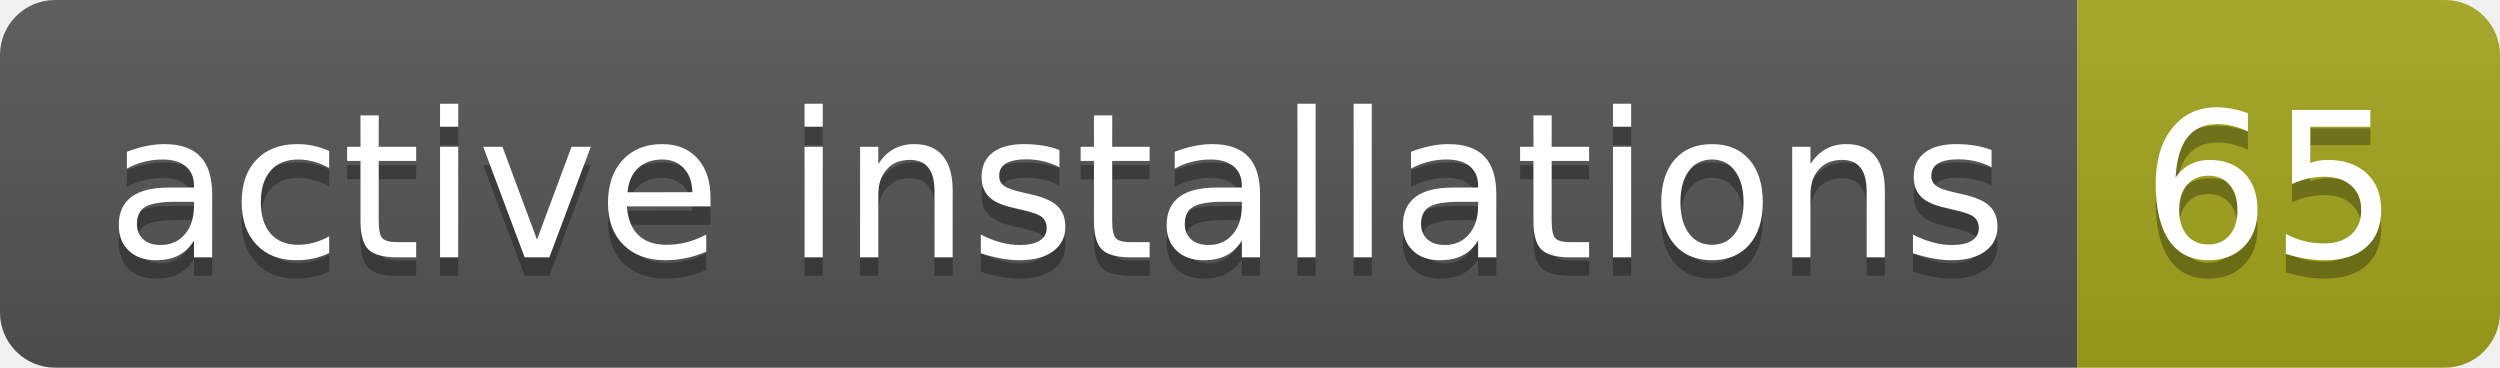
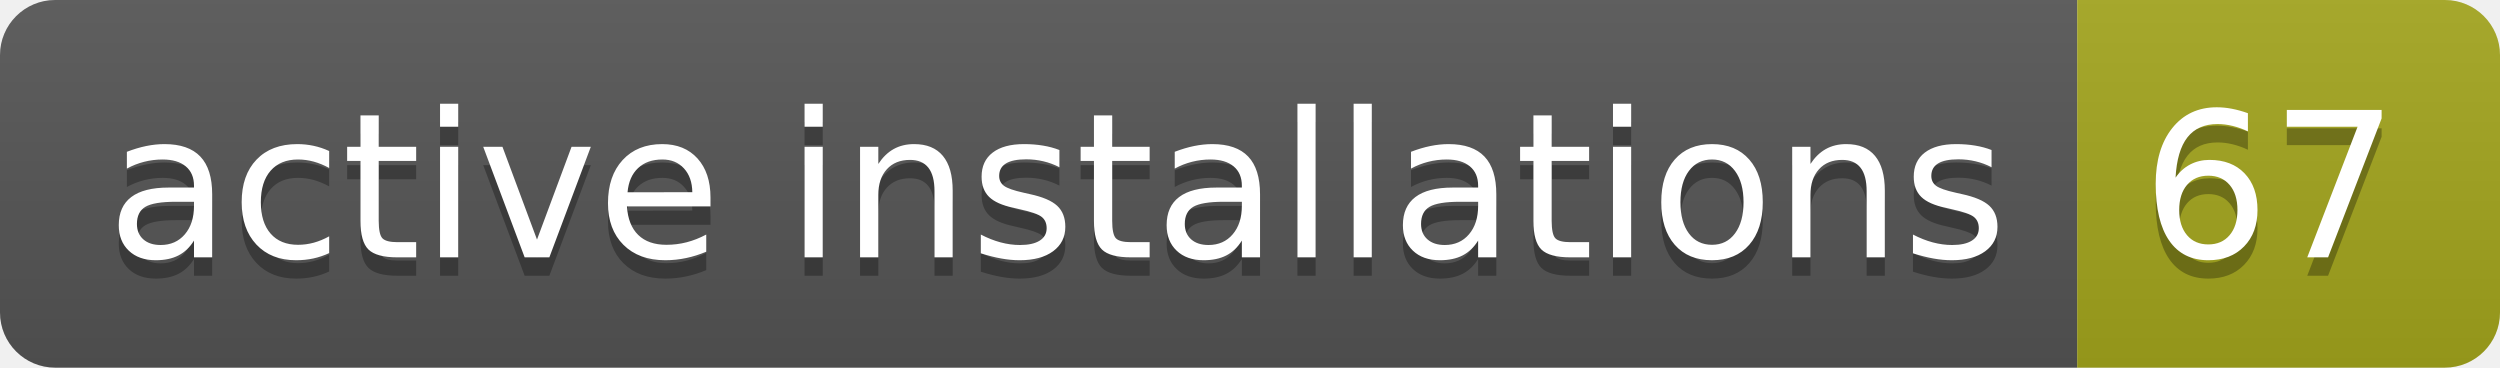
- <svg xmlns="http://www.w3.org/2000/svg" width="136" height="20" role="img" aria-label="active installations: 65">
+ <svg xmlns="http://www.w3.org/2000/svg" width="136" height="20" role="img" aria-label="active installations: 67">
  <linearGradient id="s" x2="0" y2="100%">
    <stop offset="0" stop-color="#bbb" stop-opacity=".1" />
    <stop offset="1" stop-opacity=".1" />
  </linearGradient>
  <clipPath id="r">
    <rect width="136" height="20" rx="3" fill="#fff" />
  </clipPath>
  <g clip-path="url(#r)">
    <rect width="113" height="20" fill="#555" />
    <rect x="113" width="23" height="20" fill="#a4a61d" />
    <rect width="136" height="20" fill="url(#s)" />
  </g>
  <g fill="#fff" text-anchor="middle" font-family="Verdana,Geneva,DejaVu Sans,sans-serif" text-rendering="geometricPrecision" font-size="110">
    <text aria-hidden="true" x="575" y="150" fill="#010101" fill-opacity=".3" transform="scale(.1)" textLength="1030">active installations</text>
    <text x="575" y="140" transform="scale(.1)" fill="#fff" textLength="1030">active installations</text>
-     <text aria-hidden="true" x="1235" y="150" fill="#010101" fill-opacity=".3" transform="scale(.1)" textLength="130">65</text>
-     <text x="1235" y="140" transform="scale(.1)" fill="#fff" textLength="130">65</text>
+     <text aria-hidden="true" x="1235" y="150" fill="#010101" fill-opacity=".3" transform="scale(.1)" textLength="130">67</text>
+     <text x="1235" y="140" transform="scale(.1)" fill="#fff" textLength="130">67</text>
  </g>
</svg>
